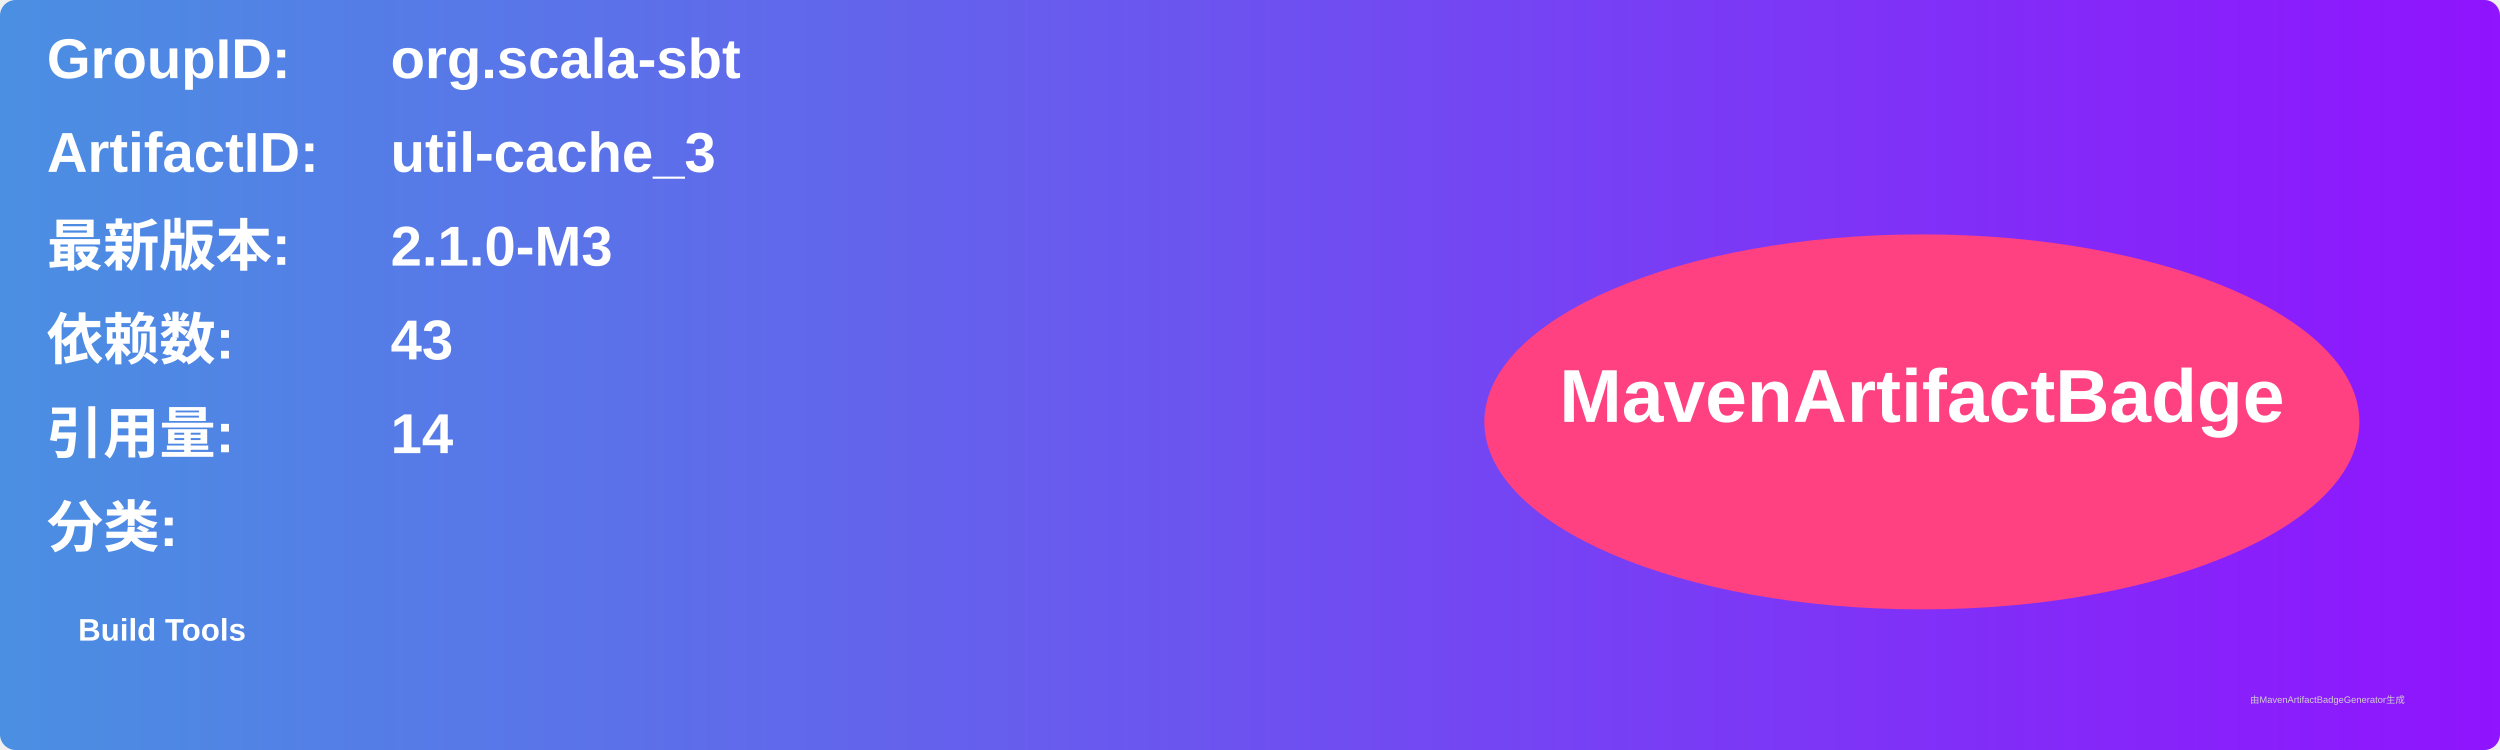
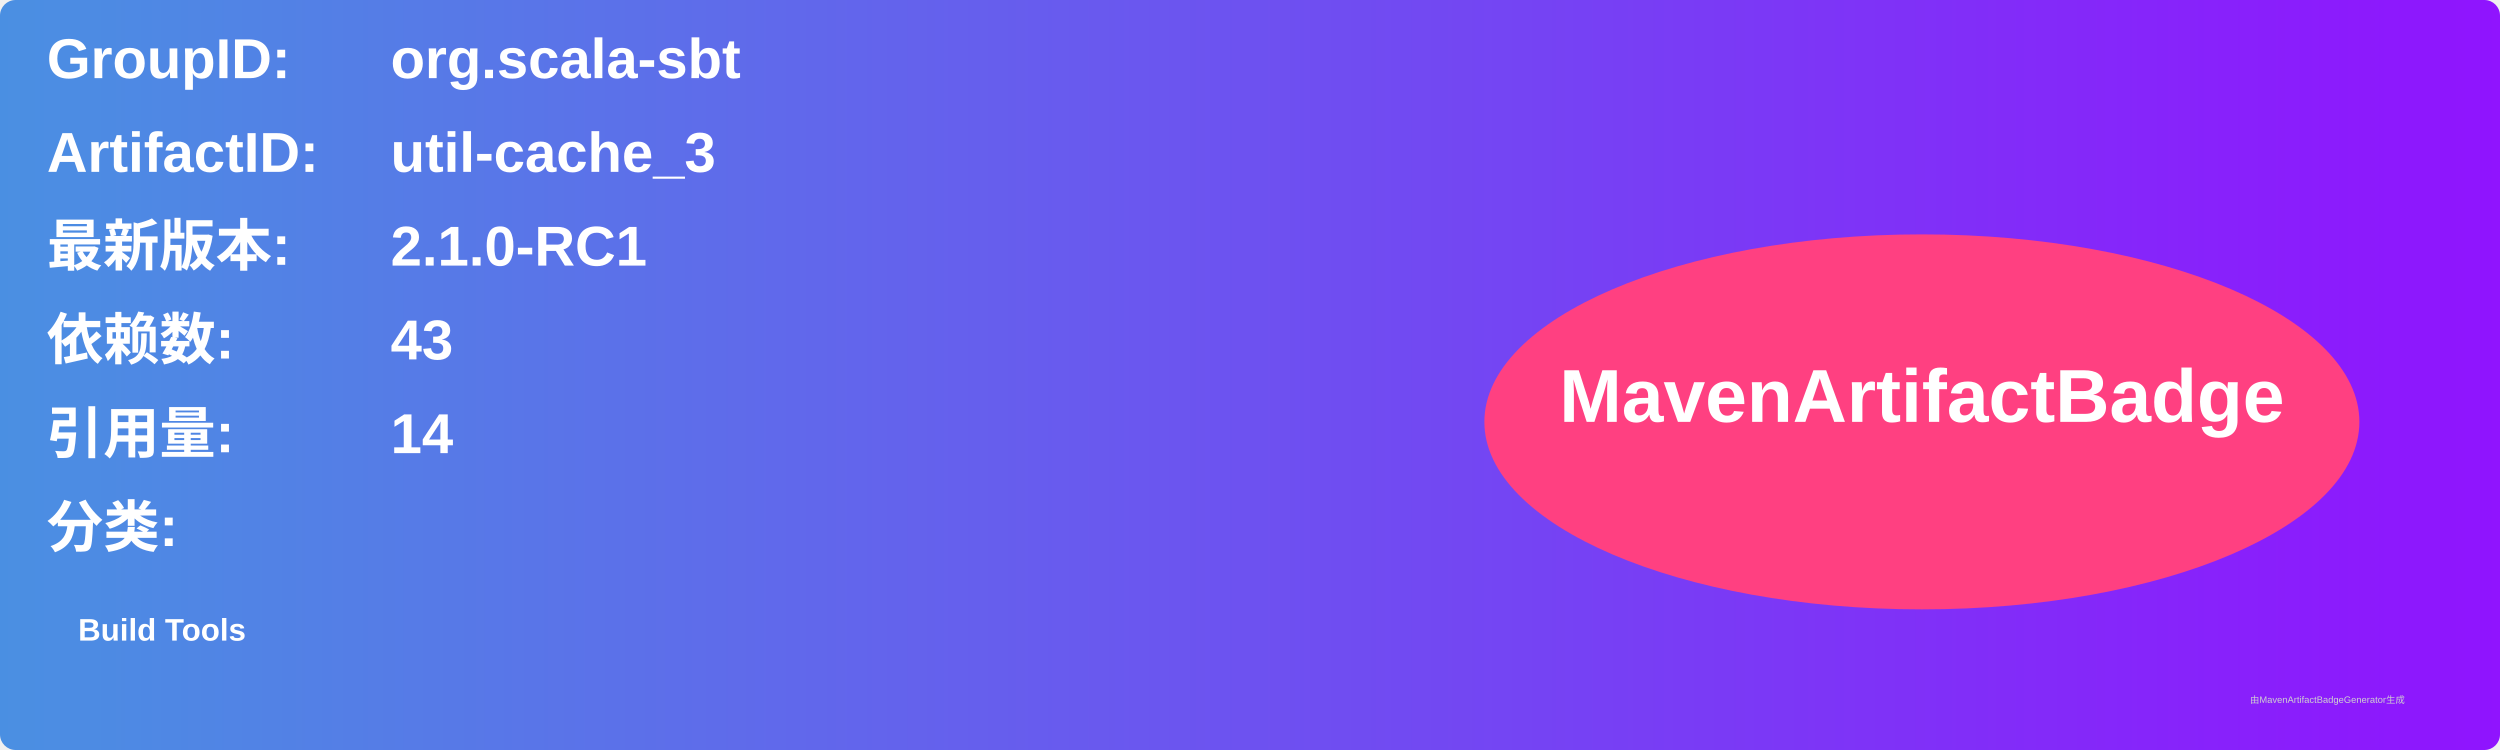
<svg xmlns="http://www.w3.org/2000/svg" width="800" height="240" viewBox="0 0 800 240">
  <linearGradient id="grad" x1="0%" y1="0%" x2="100%" y2="0%">
    <stop offset="0%" stop-color="#4a90e2" />
    <stop offset="100%" stop-color="#9013fe" />
  </linearGradient>
  <rect width="100%" height="100%" rx="5" ry="5" fill="url(#grad)" />
  <g transform="translate(15, 15)">
    <text x="0" y="10" font-family="Arial" font-size="18" fill="white" font-weight="bold" width="260">GroupID:</text>
    <text x="110" y="10" font-family="Arial" font-size="18" fill="white" font-weight="bold" width="460">org.scala-sbt</text>
    <text x="0" y="40" font-family="Arial" font-size="18" fill="white" font-weight="bold" width="260">ArtifactID:</text>
    <text x="110" y="40" font-family="Arial" font-size="18" fill="white" font-weight="bold" width="460">util-cache_3</text>
    <text x="0" y="70" font-family="Arial" font-size="18" fill="white" font-weight="bold">最新版本:</text>
    <text x="110" y="70" font-family="Arial" font-size="18" fill="white" font-weight="bold">
-       <tspan font-weight="bold">2.1.0-M3</tspan>
+       <tspan font-weight="bold">2.1.0-RC1</tspan>
    </text>
    <text x="0" y="100" font-family="Arial" font-size="18" fill="white" font-weight="bold">依赖数: </text>
    <text x="110" y="100" font-family="Arial" font-size="18" fill="white">
      <tspan font-weight="bold">43</tspan>
    </text>
    <text x="0" y="130" font-family="Arial" font-size="18" fill="white" font-weight="bold">引用量: </text>
    <text x="110" y="130" font-family="Arial" font-size="18" fill="white">
      <tspan font-weight="bold">14</tspan>
    </text>
    <text x="0" y="160" font-family="Arial" font-size="18" fill="white" font-weight="bold">分类:</text>
    <text x="10" y="190" font-family="Arial" font-size="10" fill="white">
      <tspan font-weight="bold">Build Tools</tspan>
    </text>
    <ellipse cx="600" cy="120" rx="140" ry="60" fill="#ff4081" />
    <text x="600" y="120" text-anchor="middle" font-family="Arial" font-size="24" fill="white" font-weight="bold">MavenArtifactBadge</text>
  </g>
  <text x="720" y="225" font-family="Arial" font-size="3" fill="#d0d0d0">由MavenArtifactBadgeGenerator生成</text>
</svg>
